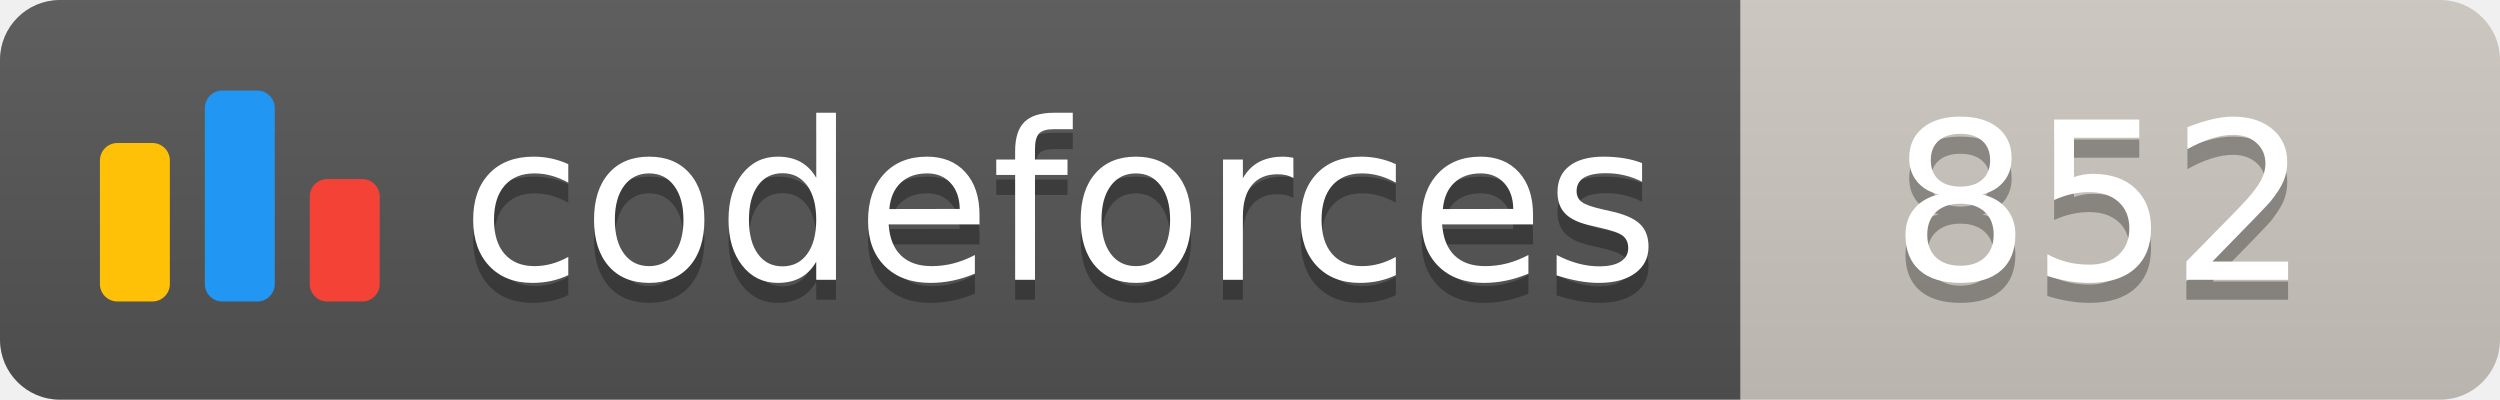
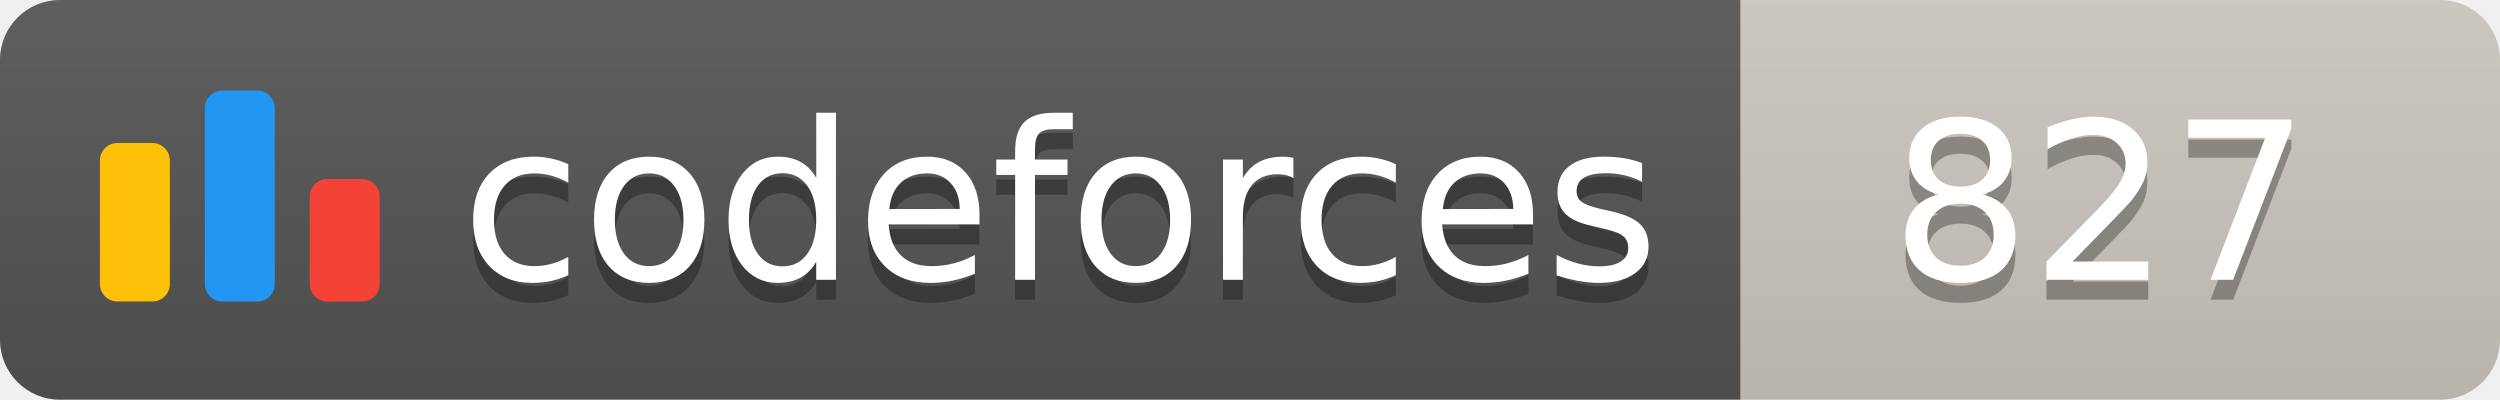
<svg xmlns="http://www.w3.org/2000/svg" width="125.1" height="20">
  <linearGradient id="smooth" x2="0" y2="100%">
    <stop offset="0" stop-color="#bbb" stop-opacity=".1" />
    <stop offset="1" stop-opacity=".1" />
  </linearGradient>
  <clipPath id="round">
    <rect width="125.1" height="20" rx="3" fill="#fff" />
  </clipPath>
  <g clip-path="url(#round)">
    <rect width="87.1" height="20" fill="#555" />
    <rect x="87.1" width="38.0" height="20" fill="#cec8c1" />
    <rect width="125.1" height="20" fill="url(#smooth)" />
  </g>
  <g fill="#fff" text-anchor="middle" font-family="DejaVu Sans,Verdana,Geneva,sans-serif" font-size="110">
    <svg x="5" y="3" class="logo" width="14" height="14" viewBox="0 0 32 25" fill="none">
      <rect y="6" width="8" height="18.125" rx="2" fill="#FFC107" />
      <rect x="24" y="10.125" width="8" height="14" rx="2" fill="#F44336" />
      <rect x="12" width="8" height="24.125" rx="2" fill="#2196F3" />
    </svg>
    <text x="530.5" y="150" fill="#010101" fill-opacity=".3" transform="scale(0.1)" textLength="601.0" lengthAdjust="spacing">codeforces
        </text>
    <text x="530.5" y="140" transform="scale(0.1)" textLength="601.0" lengthAdjust="spacing">codeforces</text>
-     <text x="1051.0" y="150" fill="#010101" fill-opacity=".3" transform="scale(0.1)" textLength="280.0" lengthAdjust="spacing">852
+     <text x="1051.0" y="150" fill="#010101" fill-opacity=".3" transform="scale(0.1)" textLength="280.0" lengthAdjust="spacing">827
        </text>
-     <text x="1051.0" y="140" transform="scale(0.1)" textLength="280.0" lengthAdjust="spacing">852</text>
+     <text x="1051.0" y="140" transform="scale(0.1)" textLength="280.0" lengthAdjust="spacing">827</text>
  </g>
</svg>
